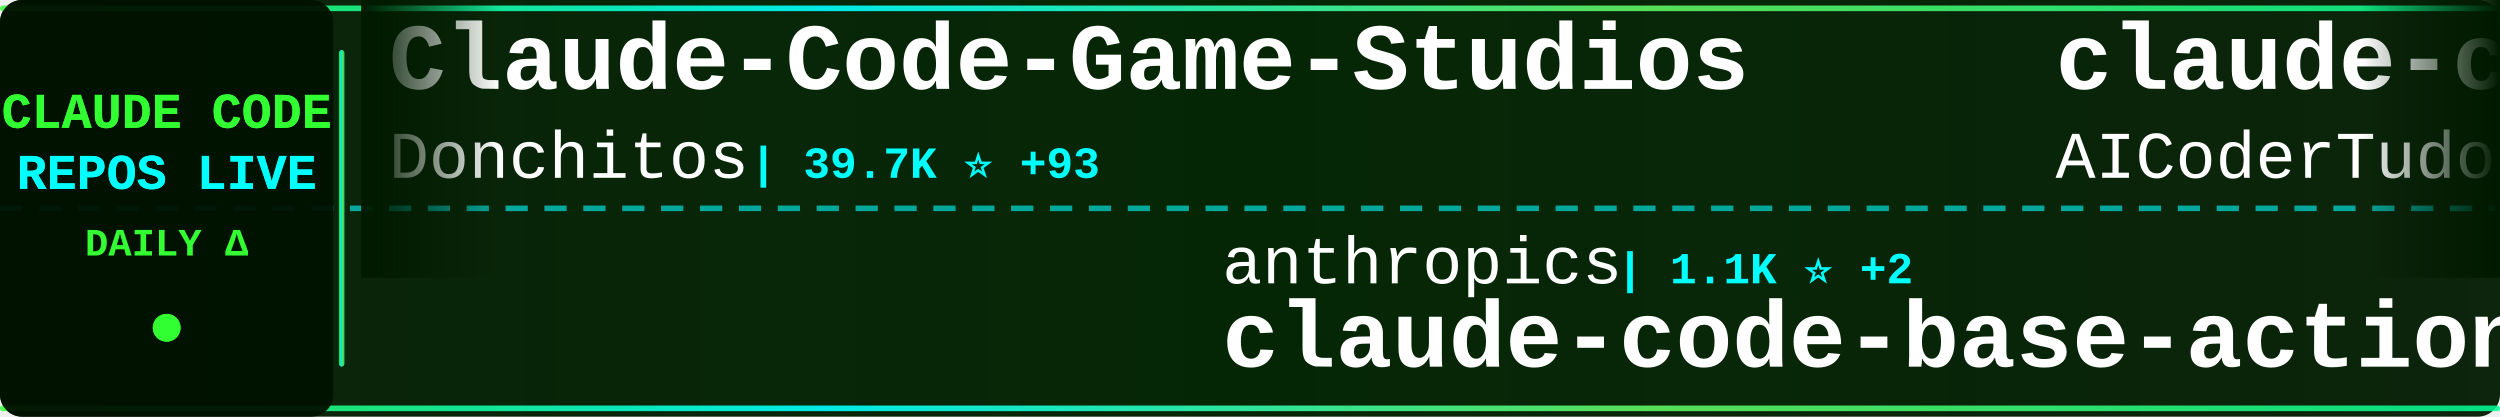
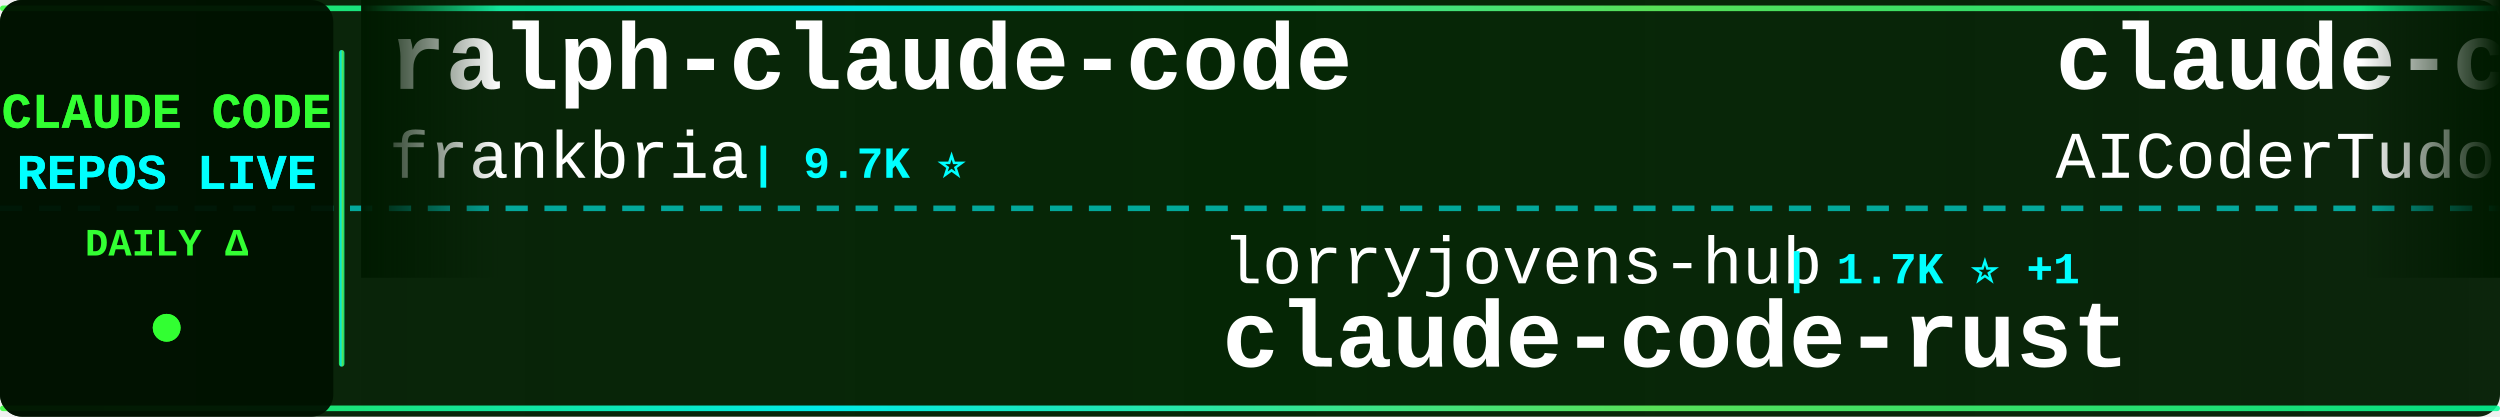
<svg xmlns="http://www.w3.org/2000/svg" width="900" height="150">
  <defs>
    <linearGradient id="tickerBg" x1="0%" y1="0%" x2="100%" y2="0%">
      <stop offset="0%" style="stop-color:#001a00;stop-opacity:0.95" />
      <stop offset="50%" style="stop-color:#002200;stop-opacity:0.98" />
      <stop offset="100%" style="stop-color:#001a00;stop-opacity:0.95" />
    </linearGradient>
    <linearGradient id="borderGrad" x1="0%" y1="0%" x2="100%" y2="0%">
      <stop offset="0%" style="stop-color:#33ff33;stop-opacity:0.85">
        <animate attributeName="stop-opacity" values="0.85;1;0.85" dur="2s" repeatCount="indefinite" />
      </stop>
      <stop offset="33%" style="stop-color:#00ffff;stop-opacity:0.9">
        <animate attributeName="stop-opacity" values="0.9;1;0.9" dur="2.2s" repeatCount="indefinite" />
      </stop>
      <stop offset="66%" style="stop-color:#66ff66;stop-opacity:0.85">
        <animate attributeName="stop-opacity" values="0.85;1;0.85" dur="1.8s" repeatCount="indefinite" />
      </stop>
      <stop offset="100%" style="stop-color:#00ff99;stop-opacity:0.85">
        <animate attributeName="stop-opacity" values="0.85;1;0.85" dur="2s" repeatCount="indefinite" />
      </stop>
    </linearGradient>
    <filter id="textGlow">
      <feGaussianBlur stdDeviation="0.1" result="coloredBlur" />
      <feMerge>
        <feMergeNode in="coloredBlur" />
        <feMergeNode in="SourceGraphic" />
      </feMerge>
    </filter>
    <filter id="metricGlow">
      <feGaussianBlur stdDeviation="0.2" result="coloredBlur" />
      <feMerge>
        <feMergeNode in="coloredBlur" />
        <feMergeNode in="SourceGraphic" />
      </feMerge>
    </filter>
    <linearGradient id="leftFade" x1="0%" y1="0%" x2="100%" y2="0%">
      <stop offset="0%" style="stop-color:#001a00;stop-opacity:1" />
      <stop offset="100%" style="stop-color:#001a00;stop-opacity:0" />
    </linearGradient>
    <linearGradient id="rightFade" x1="0%" y1="0%" x2="100%" y2="0%">
      <stop offset="0%" style="stop-color:#001a00;stop-opacity:0" />
      <stop offset="100%" style="stop-color:#001a00;stop-opacity:1" />
    </linearGradient>
  </defs>
  <rect width="900" height="150" fill="url(#tickerBg)" rx="8" />
  <rect x="0" y="2" width="900" height="2" fill="url(#borderGrad)" rx="1" />
  <rect x="0" y="146" width="900" height="2" fill="url(#borderGrad)" rx="1" />
  <line x1="0" y1="75" x2="900" y2="75" stroke="#00ffff" stroke-width="2" stroke-dasharray="8 6" opacity="0.6" />
  <rect x="0" y="0" width="120" height="150" fill="#001100" opacity="0.95" rx="8" />
  <text x="60" y="46" font-family="'Courier New', monospace" font-size="18" font-weight="bold" fill="#33ff33" text-anchor="middle" filter="url(#textGlow)">
    CLAUDE CODE
  </text>
  <text x="60" y="68" font-family="'Courier New', monospace" font-size="18" font-weight="bold" fill="#00ffff" text-anchor="middle" filter="url(#textGlow)">
    REPOS LIVE
  </text>
  <text x="60" y="92" font-family="'Courier New', monospace" font-size="14" font-weight="bold" fill="#33ff33" text-anchor="middle">
    DAILY Δ
  </text>
  <circle cx="60" cy="118" r="5" fill="#33ff33" filter="url(#metricGlow)">
    <animate attributeName="r" values="4;6;4" dur="1.5s" repeatCount="indefinite" />
    <animate attributeName="opacity" values="0.6;1;0.6" dur="1.5s" repeatCount="indefinite" />
  </circle>
  <rect x="122" y="18" width="2" height="114" fill="url(#borderGrad)" rx="1" />
  <clipPath id="tickerClip">
    <rect x="130" y="0" width="770" height="150" />
  </clipPath>
  <g clip-path="url(#tickerClip)">
    <g id="tickerItems">
      <animateTransform attributeName="transform" attributeType="XML" type="translate" from="0 0" to="-3000 0" dur="54s" repeatCount="indefinite" />
      <g transform="translate(0, 0)">
-         <text x="140" y="32" font-family="'Courier New', monospace" font-size="34" font-weight="bold" fill="#ffffff">Claude-Code-Game-Studios</text>
-         <text x="140" y="64" font-family="'Courier New', monospace" font-size="24" font-weight="normal" fill="#ffffff" opacity="1.0">Donchitos</text>
-         <text x="270" y="64" font-family="'Courier New', monospace" font-size="16" font-weight="bold" fill="#00ffff"> | 39.7K ⭐ +93</text>
+         <text x="140" y="32" font-family="'Courier New', monospace" font-size="34" font-weight="bold" fill="#ffffff">ralph-claude-code</text>
+         <text x="140" y="64" font-family="'Courier New', monospace" font-size="24" font-weight="normal" fill="#ffffff" opacity="1.0">frankbria</text>
+         <text x="270" y="64" font-family="'Courier New', monospace" font-size="16" font-weight="bold" fill="#00ffff"> | 9.7K ⭐</text>
      </g>
      <g transform="translate(300, 0)">
-         <text x="140" y="102" font-family="'Courier New', monospace" font-size="24" font-weight="normal" fill="#ffffff" opacity="1.0">anthropics</text>
-         <text x="282" y="102" font-family="'Courier New', monospace" font-size="16" font-weight="bold" fill="#00ffff"> | 1.1K ⭐ +2</text>
-         <text x="140" y="132" font-family="'Courier New', monospace" font-size="34" font-weight="bold" fill="#ffffff">claude-code-base-action</text>
+         <text x="140" y="102" font-family="'Courier New', monospace" font-size="24" font-weight="normal" fill="#ffffff" opacity="1.0">lorryjovens-hub</text>
+         <text x="342" y="102" font-family="'Courier New', monospace" font-size="16" font-weight="bold" fill="#00ffff"> | 1.7K ⭐ +1</text>
+         <text x="140" y="132" font-family="'Courier New', monospace" font-size="34" font-weight="bold" fill="#ffffff">claude-code-rust</text>
      </g>
      <g transform="translate(600, 0)">
        <text x="140" y="32" font-family="'Courier New', monospace" font-size="34" font-weight="bold" fill="#ffffff">claude-code-tudou</text>
        <text x="140" y="64" font-family="'Courier New', monospace" font-size="24" font-weight="normal" fill="#ffffff" opacity="1.0">AICoderTudou</text>
        <text x="306" y="64" font-family="'Courier New', monospace" font-size="16" font-weight="bold" fill="#00ffff"> | 494 ⭐</text>
      </g>
      <g transform="translate(900, 0)">
-         <text x="140" y="102" font-family="'Courier New', monospace" font-size="24" font-weight="normal" fill="#ffffff" opacity="1.0">feiskyer</text>
-         <text x="258" y="102" font-family="'Courier New', monospace" font-size="16" font-weight="bold" fill="#00ffff"> | 1.7K ⭐</text>
-         <text x="140" y="132" font-family="'Courier New', monospace" font-size="34" font-weight="bold" fill="#ffffff">claude-code-settings</text>
+         <text x="140" y="102" font-family="'Courier New', monospace" font-size="24" font-weight="normal" fill="#ffffff" opacity="1.0">WorldFlowAI</text>
+         <text x="294" y="102" font-family="'Courier New', monospace" font-size="16" font-weight="bold" fill="#00ffff"> | 6.5K ⭐ +38</text>
+         <text x="140" y="132" font-family="'Courier New', monospace" font-size="34" font-weight="bold" fill="#ffffff">everything-claude-code</text>
      </g>
      <g transform="translate(1200, 0)">
-         <text x="140" y="32" font-family="'Courier New', monospace" font-size="34" font-weight="bold" fill="#ffffff">pi-vs-claude-code</text>
+         <text x="140" y="32" font-family="'Courier New', monospace" font-size="34" font-weight="bold" fill="#ffffff">claude-code-hooks-master...</text>
        <text x="140" y="64" font-family="'Courier New', monospace" font-size="24" font-weight="normal" fill="#ffffff" opacity="1.0">disler</text>
-         <text x="234" y="64" font-family="'Courier New', monospace" font-size="16" font-weight="bold" fill="#00ffff"> | 1.7K ⭐</text>
+         <text x="234" y="64" font-family="'Courier New', monospace" font-size="16" font-weight="bold" fill="#00ffff"> | 4.0K ⭐</text>
      </g>
      <g transform="translate(1500, 0)">
-         <text x="140" y="102" font-family="'Courier New', monospace" font-size="24" font-weight="normal" fill="#ffffff" opacity="1.0">JrCx7scC</text>
-         <text x="258" y="102" font-family="'Courier New', monospace" font-size="16" font-weight="bold" fill="#00ffff"> | 377 ⭐</text>
-         <text x="140" y="132" font-family="'Courier New', monospace" font-size="34" font-weight="bold" fill="#ffffff">claude-code-source</text>
+         <text x="140" y="102" font-family="'Courier New', monospace" font-size="24" font-weight="normal" fill="#ffffff" opacity="1.0">KPR111</text>
+         <text x="234" y="102" font-family="'Courier New', monospace" font-size="16" font-weight="bold" fill="#00ffff"> | 18 ⭐</text>
+         <text x="140" y="132" font-family="'Courier New', monospace" font-size="34" font-weight="bold" fill="#ffffff">Claude-Code</text>
      </g>
      <g transform="translate(1800, 0)">
        <text x="140" y="32" font-family="'Courier New', monospace" font-size="34" font-weight="bold" fill="#ffffff">claude-code</text>
-         <text x="140" y="64" font-family="'Courier New', monospace" font-size="24" font-weight="normal" fill="#ffffff" opacity="1.0">VineeTagarwaL-code</text>
-         <text x="378" y="64" font-family="'Courier New', monospace" font-size="16" font-weight="bold" fill="#00ffff"> | 271 ⭐</text>
+         <text x="140" y="64" font-family="'Courier New', monospace" font-size="24" font-weight="normal" fill="#ffffff" opacity="1.0">RishabhK103</text>
+         <text x="294" y="64" font-family="'Courier New', monospace" font-size="16" font-weight="bold" fill="#00ffff"> | 112 ⭐</text>
      </g>
      <g transform="translate(2100, 0)">
-         <text x="140" y="102" font-family="'Courier New', monospace" font-size="24" font-weight="normal" fill="#ffffff" opacity="1.0">mrpaidsocial</text>
-         <text x="306" y="102" font-family="'Courier New', monospace" font-size="16" font-weight="bold" fill="#00ffff"> | 1.7K ⭐ +1</text>
-         <text x="140" y="132" font-family="'Courier New', monospace" font-size="34" font-weight="bold" fill="#ffffff">arcads-claude-code-mrpai...</text>
+         <text x="140" y="102" font-family="'Courier New', monospace" font-size="24" font-weight="normal" fill="#ffffff" opacity="1.0">luyao618</text>
+         <text x="258" y="102" font-family="'Courier New', monospace" font-size="16" font-weight="bold" fill="#00ffff"> | 1.7K ⭐ +1</text>
+         <text x="140" y="132" font-family="'Courier New', monospace" font-size="34" font-weight="bold" fill="#ffffff">Claude-Code-Source-Study</text>
      </g>
      <g transform="translate(2400, 0)">
-         <text x="140" y="32" font-family="'Courier New', monospace" font-size="34" font-weight="bold" fill="#ffffff">claude-code-proxy</text>
-         <text x="140" y="64" font-family="'Courier New', monospace" font-size="24" font-weight="normal" fill="#ffffff" opacity="1.0">1rgs</text>
-         <text x="210" y="64" font-family="'Courier New', monospace" font-size="16" font-weight="bold" fill="#00ffff"> | 3.8K ⭐ +2</text>
+         <text x="140" y="32" font-family="'Courier New', monospace" font-size="34" font-weight="bold" fill="#ffffff">claude-code-sourcemap</text>
+         <text x="140" y="64" font-family="'Courier New', monospace" font-size="24" font-weight="normal" fill="#ffffff" opacity="1.0">ChinaSiro</text>
+         <text x="270" y="64" font-family="'Courier New', monospace" font-size="16" font-weight="bold" fill="#00ffff"> | 9.8K ⭐ +1</text>
      </g>
      <g transform="translate(2700, 0)">
-         <text x="140" y="102" font-family="'Courier New', monospace" font-size="24" font-weight="normal" fill="#ffffff" opacity="1.0">Tinkeringg-Lab</text>
-         <text x="330" y="102" font-family="'Courier New', monospace" font-size="16" font-weight="bold" fill="#00ffff"> | 216 ⭐</text>
-         <text x="140" y="132" font-family="'Courier New', monospace" font-size="34" font-weight="bold" fill="#ffffff">claude-code</text>
+         <text x="140" y="102" font-family="'Courier New', monospace" font-size="24" font-weight="normal" fill="#ffffff" opacity="1.0">liuup</text>
+         <text x="222" y="102" font-family="'Courier New', monospace" font-size="16" font-weight="bold" fill="#00ffff"> | 4.1K ⭐</text>
+         <text x="140" y="132" font-family="'Courier New', monospace" font-size="34" font-weight="bold" fill="#ffffff">claude-code-analysis</text>
      </g>
      <g transform="translate(3000, 0)">
-         <text x="140" y="32" font-family="'Courier New', monospace" font-size="34" font-weight="bold" fill="#ffffff">Claude-Code-Game-Studios</text>
-         <text x="140" y="64" font-family="'Courier New', monospace" font-size="24" font-weight="normal" fill="#ffffff" opacity="1.0">Donchitos</text>
-         <text x="270" y="64" font-family="'Courier New', monospace" font-size="16" font-weight="bold" fill="#00ffff"> | 39.7K ⭐ +93</text>
+         <text x="140" y="32" font-family="'Courier New', monospace" font-size="34" font-weight="bold" fill="#ffffff">ralph-claude-code</text>
+         <text x="140" y="64" font-family="'Courier New', monospace" font-size="24" font-weight="normal" fill="#ffffff" opacity="1.0">frankbria</text>
+         <text x="270" y="64" font-family="'Courier New', monospace" font-size="16" font-weight="bold" fill="#00ffff"> | 9.7K ⭐</text>
      </g>
      <g transform="translate(3300, 0)">
-         <text x="140" y="102" font-family="'Courier New', monospace" font-size="24" font-weight="normal" fill="#ffffff" opacity="1.0">anthropics</text>
-         <text x="282" y="102" font-family="'Courier New', monospace" font-size="16" font-weight="bold" fill="#00ffff"> | 1.1K ⭐ +2</text>
-         <text x="140" y="132" font-family="'Courier New', monospace" font-size="34" font-weight="bold" fill="#ffffff">claude-code-base-action</text>
+         <text x="140" y="102" font-family="'Courier New', monospace" font-size="24" font-weight="normal" fill="#ffffff" opacity="1.0">lorryjovens-hub</text>
+         <text x="342" y="102" font-family="'Courier New', monospace" font-size="16" font-weight="bold" fill="#00ffff"> | 1.7K ⭐ +1</text>
+         <text x="140" y="132" font-family="'Courier New', monospace" font-size="34" font-weight="bold" fill="#ffffff">claude-code-rust</text>
      </g>
      <g transform="translate(3600, 0)">
        <text x="140" y="32" font-family="'Courier New', monospace" font-size="34" font-weight="bold" fill="#ffffff">claude-code-tudou</text>
        <text x="140" y="64" font-family="'Courier New', monospace" font-size="24" font-weight="normal" fill="#ffffff" opacity="1.0">AICoderTudou</text>
        <text x="306" y="64" font-family="'Courier New', monospace" font-size="16" font-weight="bold" fill="#00ffff"> | 494 ⭐</text>
      </g>
      <g transform="translate(3900, 0)">
-         <text x="140" y="102" font-family="'Courier New', monospace" font-size="24" font-weight="normal" fill="#ffffff" opacity="1.0">feiskyer</text>
-         <text x="258" y="102" font-family="'Courier New', monospace" font-size="16" font-weight="bold" fill="#00ffff"> | 1.7K ⭐</text>
-         <text x="140" y="132" font-family="'Courier New', monospace" font-size="34" font-weight="bold" fill="#ffffff">claude-code-settings</text>
+         <text x="140" y="102" font-family="'Courier New', monospace" font-size="24" font-weight="normal" fill="#ffffff" opacity="1.0">WorldFlowAI</text>
+         <text x="294" y="102" font-family="'Courier New', monospace" font-size="16" font-weight="bold" fill="#00ffff"> | 6.5K ⭐ +38</text>
+         <text x="140" y="132" font-family="'Courier New', monospace" font-size="34" font-weight="bold" fill="#ffffff">everything-claude-code</text>
      </g>
    </g>
  </g>
  <rect x="130" y="0" width="50" height="100" fill="url(#leftFade)" />
  <rect x="850" y="0" width="50" height="100" fill="url(#rightFade)" />
</svg>
